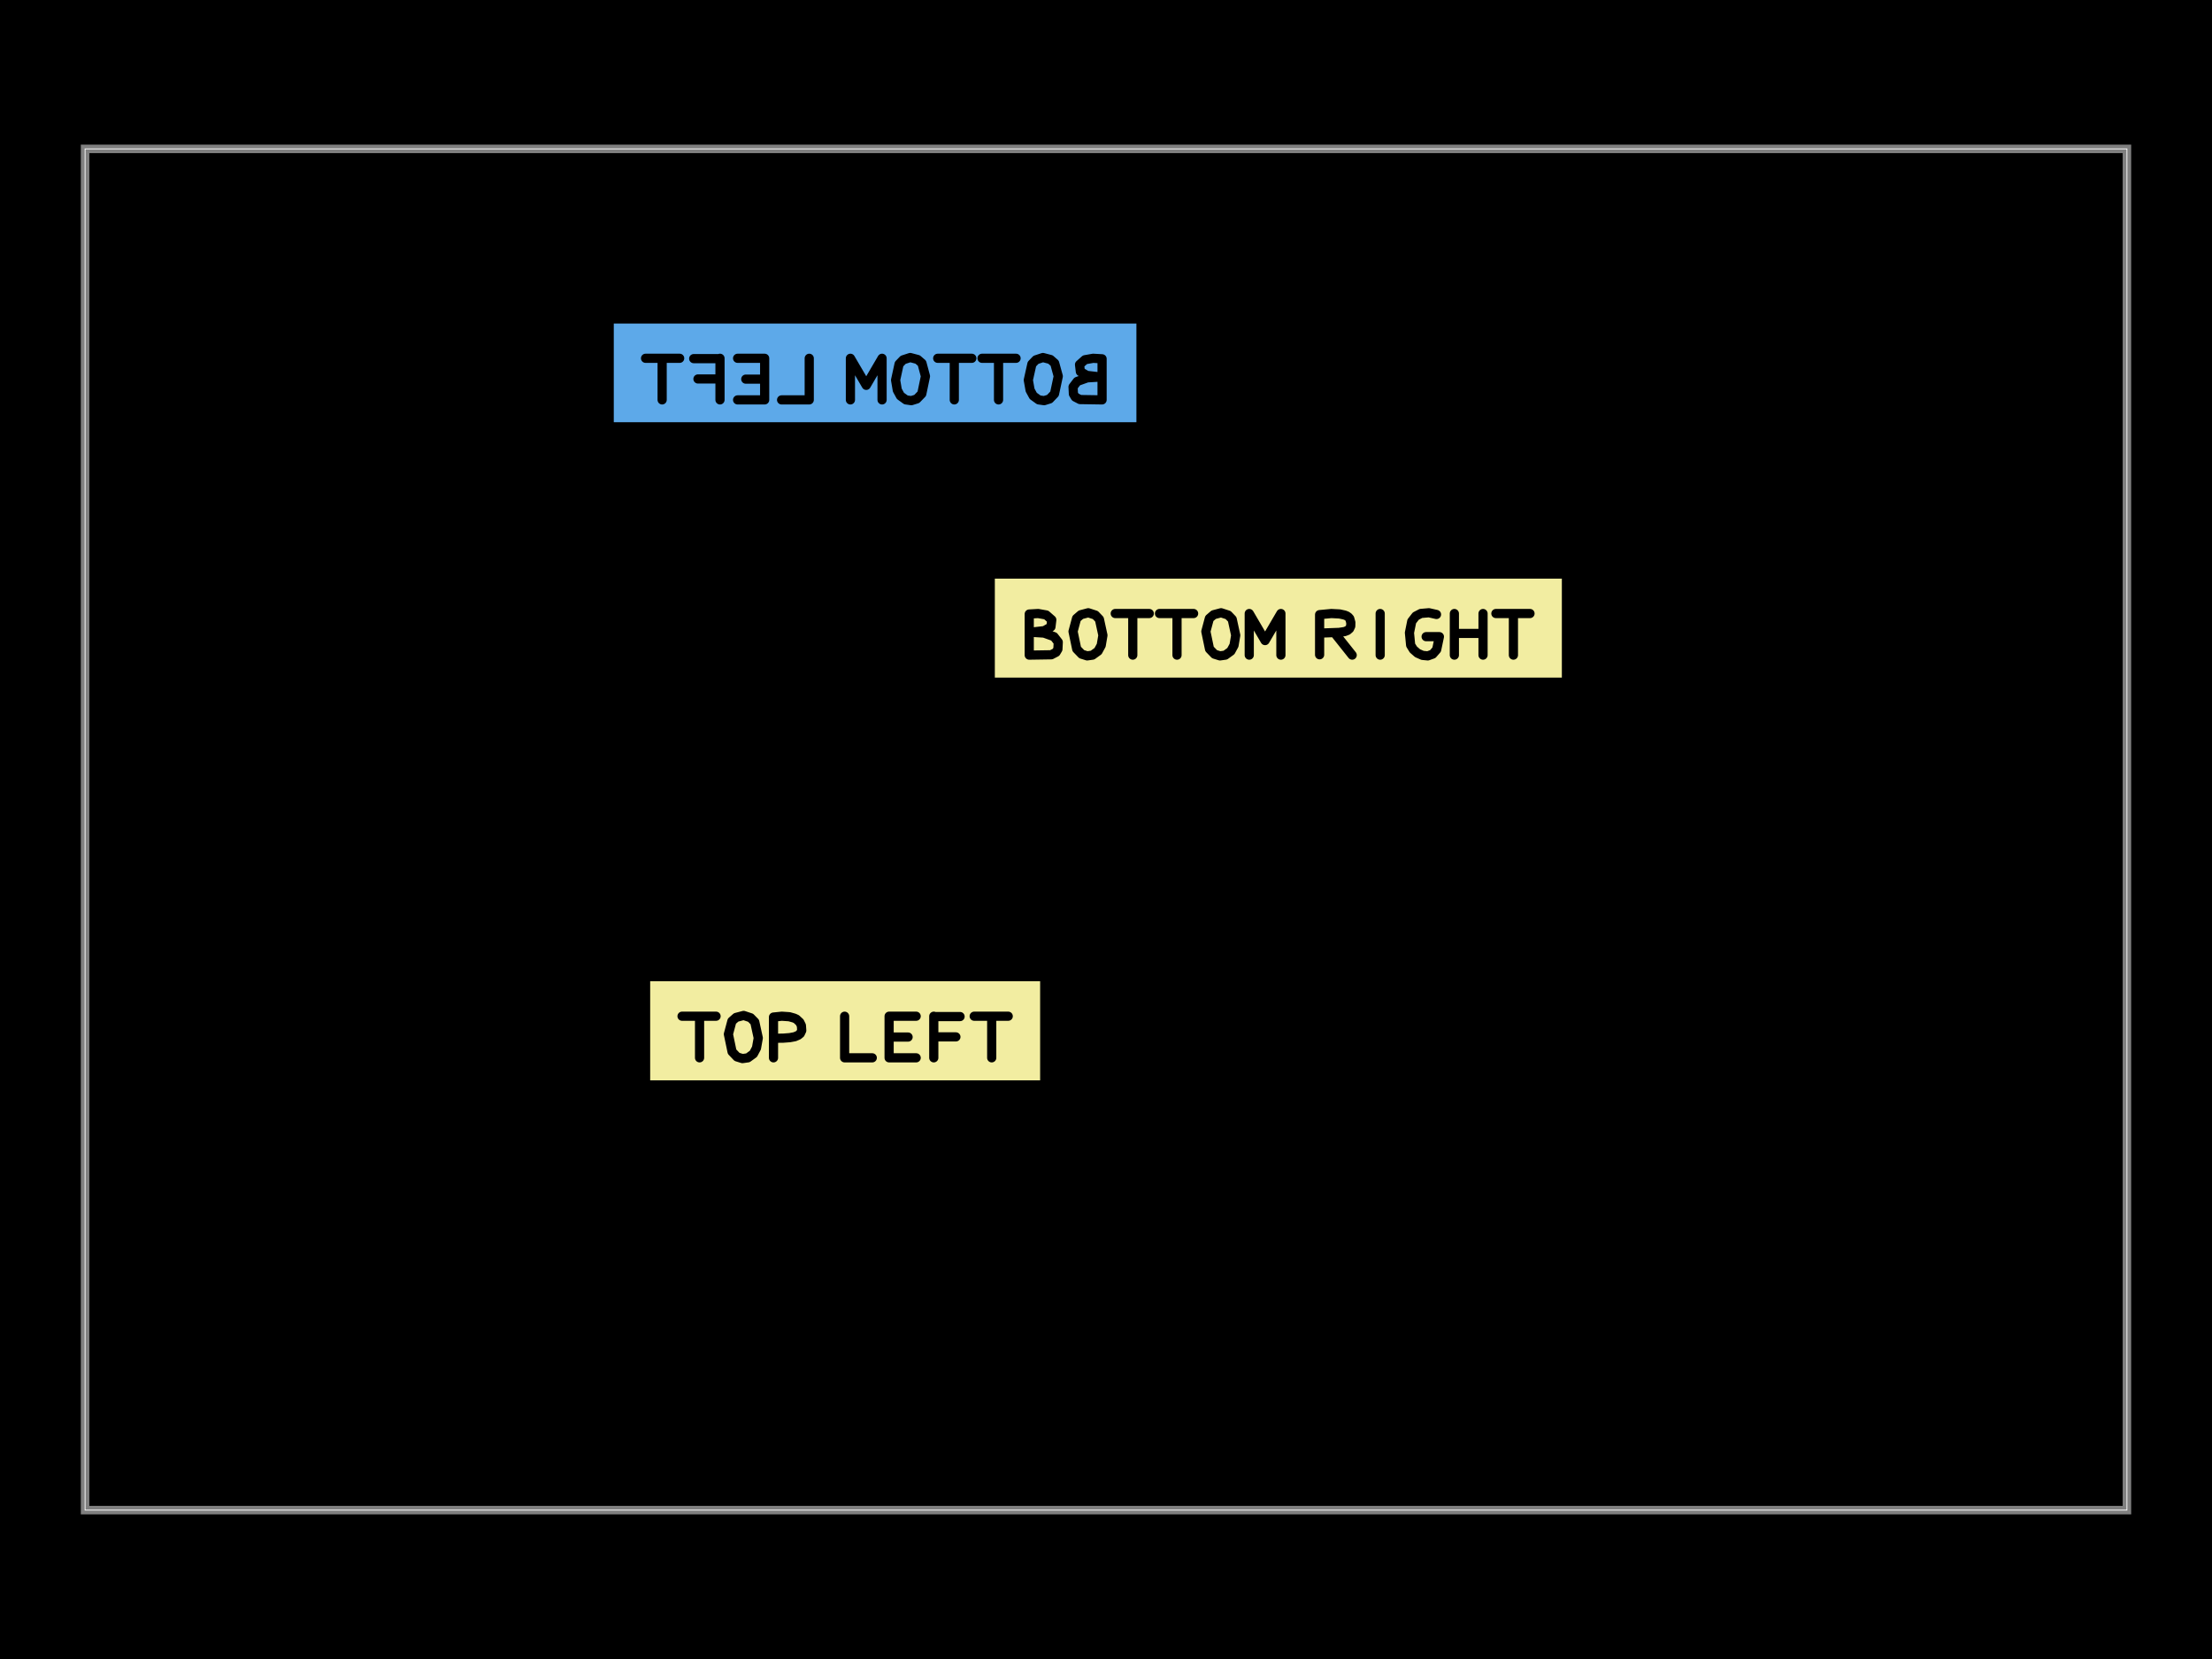
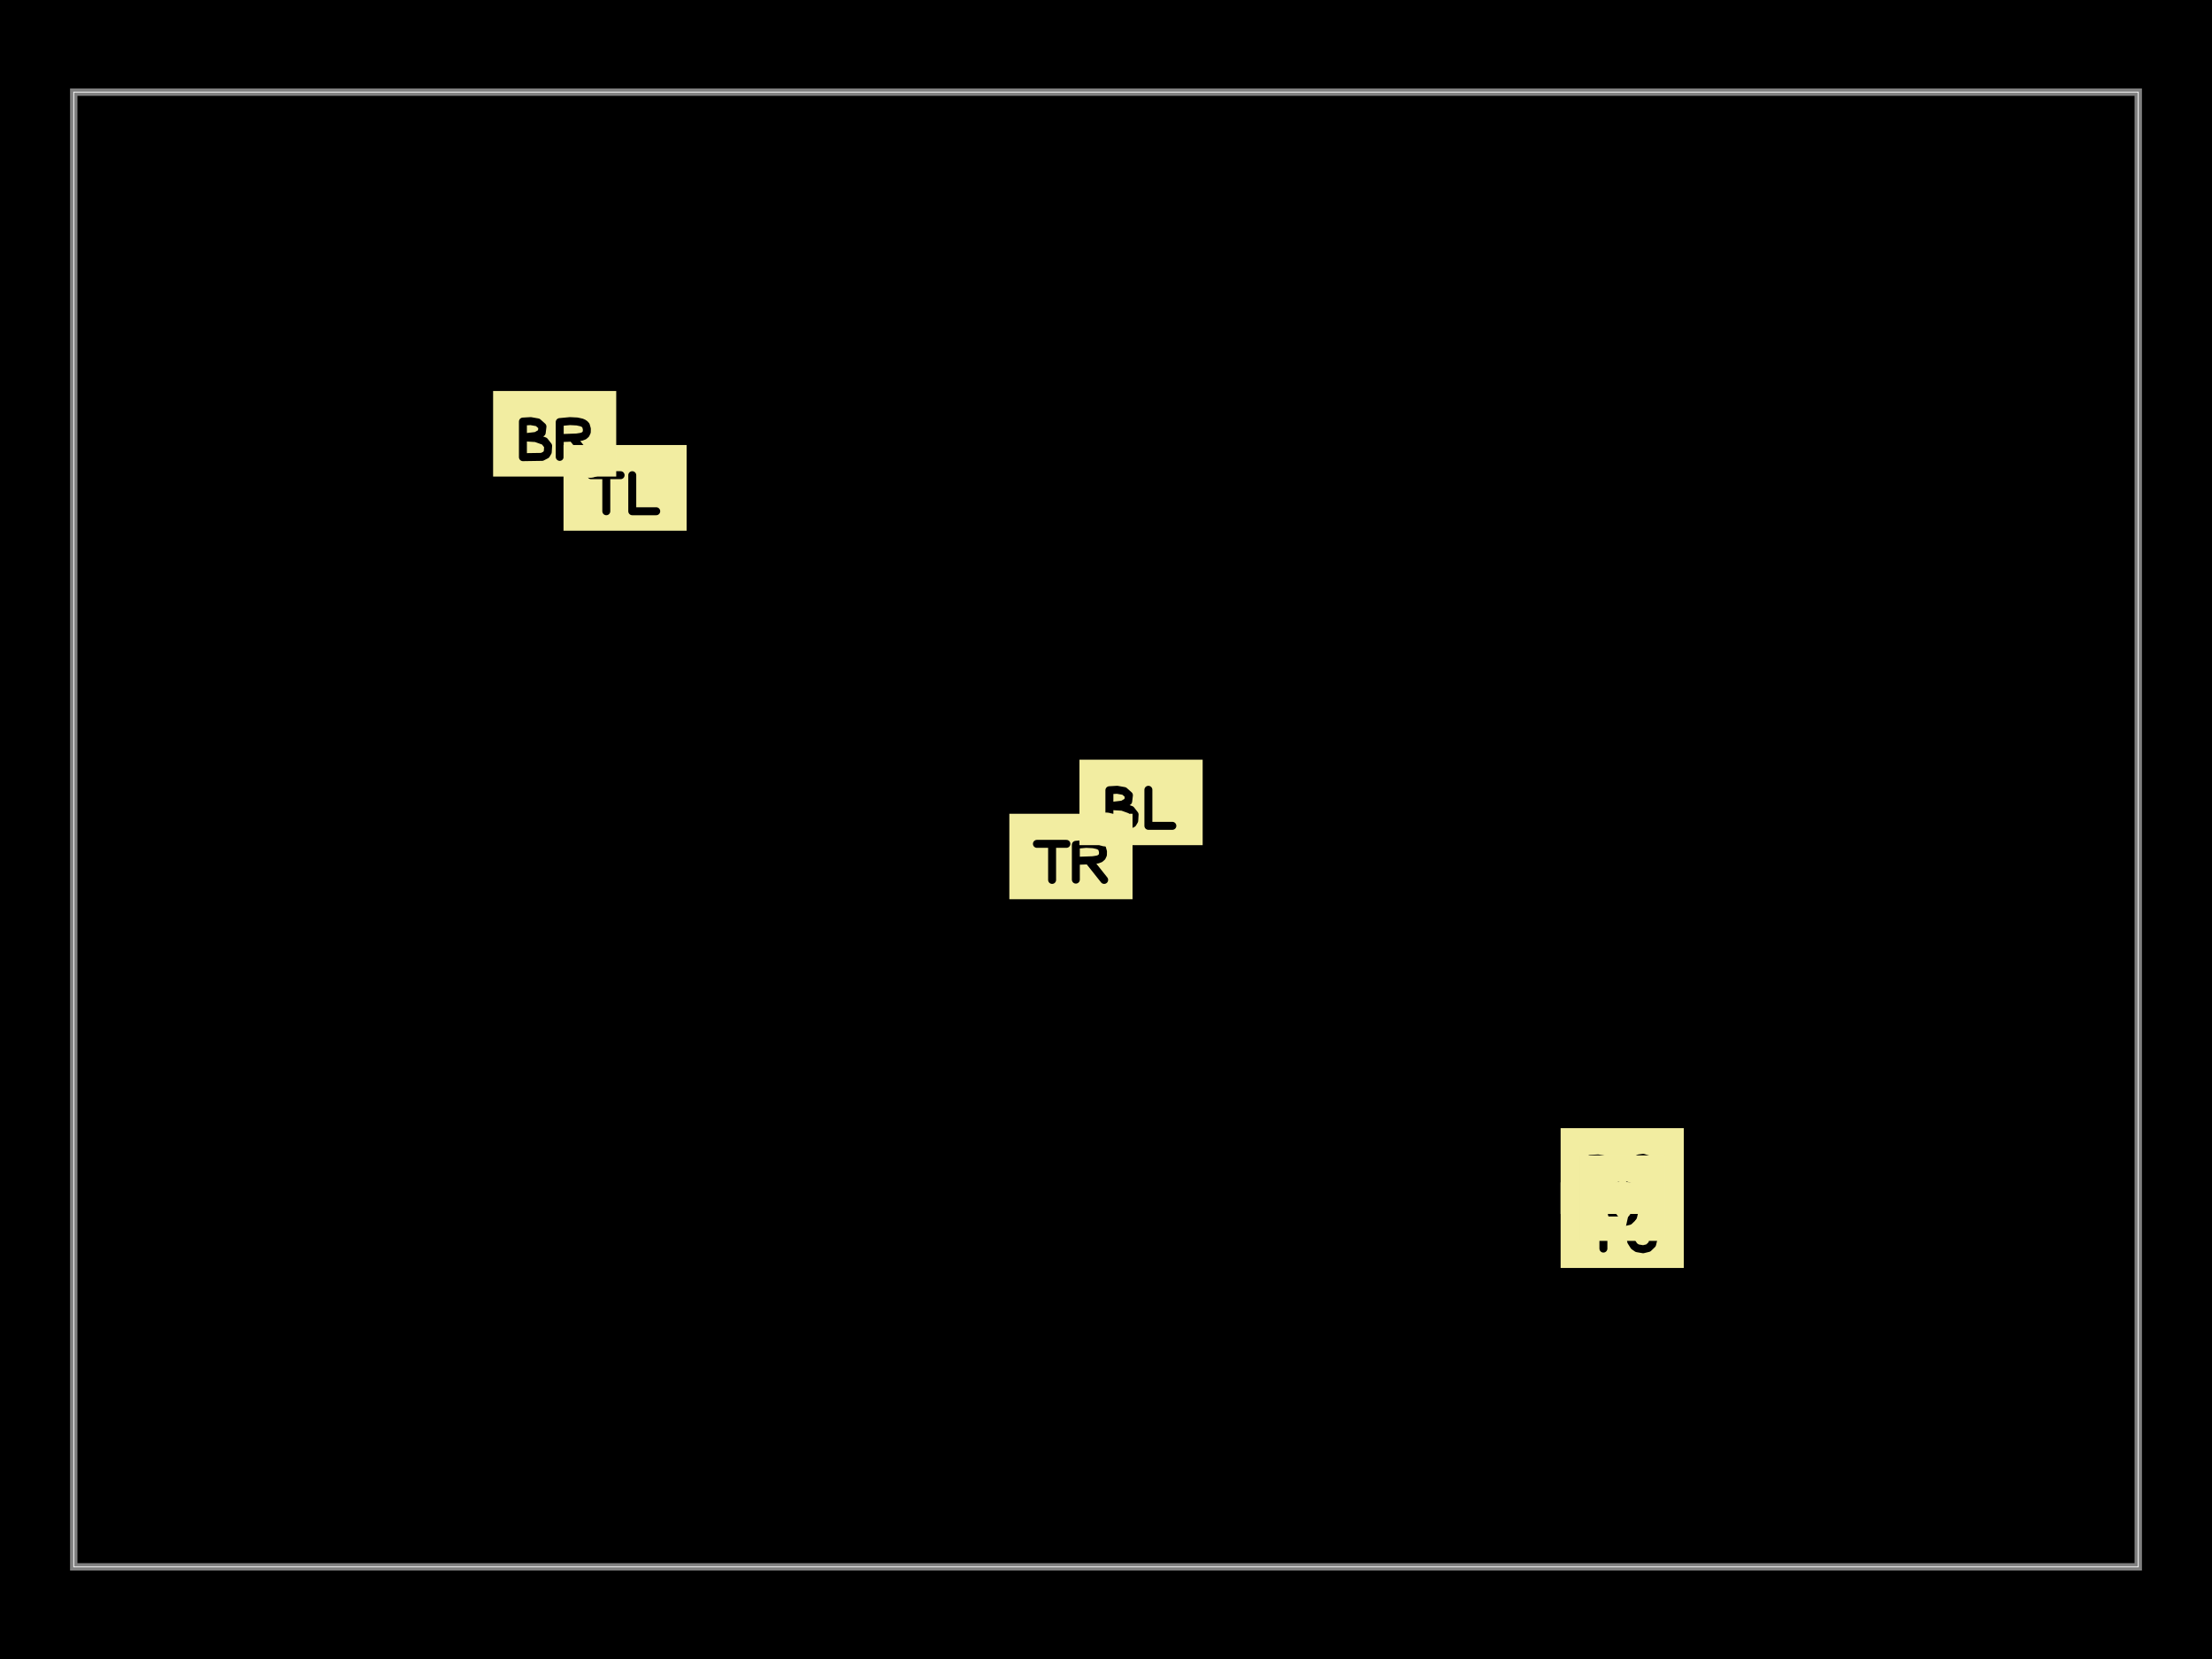
<svg xmlns="http://www.w3.org/2000/svg" width="800" height="600">
  <style />
  <rect class="boundary" x="0" y="0" fill="#000" width="800" height="600" data-type="pcb_background" data-pcb-layer="global" />
-   <rect class="pcb-boundary" fill="none" stroke="#fff" stroke-width="0.3" x="30.769" y="53.846" width="738.462" height="492.308" data-type="pcb_boundary" data-pcb-layer="global" />
-   <path class="pcb-board" d="M 30.769 546.154 L 769.231 546.154 L 769.231 53.846 L 30.769 53.846 Z" fill="none" stroke="rgba(255, 255, 255, 0.5)" stroke-width="3.077" data-type="pcb_board" data-pcb-layer="board" />
-   <rect x="-3.074" y="-0.583" width="6.148" height="1.165" fill="#5da9e9" mask="url(#silkscreen-knockout-mask-pcb_silkscreen_text_bottom_left-2)" transform="matrix(-30.76923,0,0,30.76923,316.4886,134.8718)" class="pcb-silkscreen-text-knockout pcb-silkscreen-bottom" data-type="pcb_silkscreen_text" data-pcb-silkscreen-text-id="pcb_silkscreen_text_bottom_left" data-pcb-layer="bottom" />
-   <rect x="-2.294" y="-0.583" width="4.588" height="1.165" fill="#f2eda1" mask="url(#silkscreen-knockout-mask-pcb_silkscreen_text_top_left-0)" transform="matrix(30.76923,0,0,30.76923,305.6524,372.8205)" class="pcb-silkscreen-text-knockout pcb-silkscreen-top" data-type="pcb_silkscreen_text" data-pcb-silkscreen-text-id="pcb_silkscreen_text_top_left" data-pcb-layer="top" />
-   <rect x="-3.334" y="-0.583" width="6.669" height="1.165" fill="#f2eda1" mask="url(#silkscreen-knockout-mask-pcb_silkscreen_text_bottom_right-1)" transform="matrix(30.76923,0,0,30.76923,462.3305,227.1795)" class="pcb-silkscreen-text-knockout pcb-silkscreen-top" data-type="pcb_silkscreen_text" data-pcb-silkscreen-text-id="pcb_silkscreen_text_bottom_right" data-pcb-layer="top" />
+   <rect class="pcb-boundary" fill="none" stroke="#fff" stroke-width="0.3" x="26.667" y="33.333" width="746.667" height="533.333" data-type="pcb_boundary" data-pcb-layer="global" />
+   <path class="pcb-board" d="M 26.667 566.667 L 773.333 566.667 L 773.333 33.333 L 26.667 33.333 Z" fill="none" stroke="rgba(255, 255, 255, 0.5)" stroke-width="2.667" data-type="pcb_board" data-pcb-layer="board" />
+   <circle cx="213.333" cy="166.667" r="4.8" class="pcb-silkscreen-circle pcb-silkscreen-top" fill="#f2eda1" stroke="#f2eda1" stroke-width="2.667" data-pcb-silkscreen-circle-id="anchor_marker_top_left_bottom_right" data-type="pcb_silkscreen_circle" data-pcb-layer="top" />
+   <circle cx="400" cy="300" r="4.8" class="pcb-silkscreen-circle pcb-silkscreen-top" fill="#f2eda1" stroke="#f2eda1" stroke-width="2.667" data-pcb-silkscreen-circle-id="anchor_marker_top_right_bottom_left" data-type="pcb_silkscreen_circle" data-pcb-layer="top" />
+   <circle cx="586.667" cy="433.333" r="4.8" class="pcb-silkscreen-circle pcb-silkscreen-top" fill="#f2eda1" stroke="#f2eda1" stroke-width="2.667" data-pcb-silkscreen-circle-id="anchor_marker_top_center_bottom_center_center" data-type="pcb_silkscreen_circle" data-pcb-layer="top" />
+   <rect x="-0.837" y="-0.583" width="1.674" height="1.165" fill="#f2eda1" mask="url(#silkscreen-knockout-mask-pcb_silkscreen_text_top_left-1)" transform="matrix(26.66667,0,0,26.66667,226.0513,176.4444)" class="pcb-silkscreen-text-knockout pcb-silkscreen-top" data-type="pcb_silkscreen_text" data-pcb-silkscreen-text-id="pcb_silkscreen_text_top_left" data-pcb-layer="top" />
+   <rect x="-0.837" y="-0.583" width="1.674" height="1.165" fill="#f2eda1" mask="url(#silkscreen-knockout-mask-pcb_silkscreen_text_bottom_right-2)" transform="matrix(26.66667,0,0,26.66667,200.6154,156.8889)" class="pcb-silkscreen-text-knockout pcb-silkscreen-top" data-type="pcb_silkscreen_text" data-pcb-silkscreen-text-id="pcb_silkscreen_text_bottom_right" data-pcb-layer="top" />
+   <rect x="-0.837" y="-0.583" width="1.674" height="1.165" fill="#f2eda1" mask="url(#silkscreen-knockout-mask-pcb_silkscreen_text_top_right-3)" transform="matrix(26.66667,0,0,26.66667,387.2821,309.7778)" class="pcb-silkscreen-text-knockout pcb-silkscreen-top" data-type="pcb_silkscreen_text" data-pcb-silkscreen-text-id="pcb_silkscreen_text_top_right" data-pcb-layer="top" />
+   <rect x="-0.837" y="-0.583" width="1.674" height="1.165" fill="#f2eda1" mask="url(#silkscreen-knockout-mask-pcb_silkscreen_text_bottom_left-4)" transform="matrix(26.66667,0,0,26.66667,412.7179,290.2222)" class="pcb-silkscreen-text-knockout pcb-silkscreen-top" data-type="pcb_silkscreen_text" data-pcb-silkscreen-text-id="pcb_silkscreen_text_bottom_left" data-pcb-layer="top" />
+   <rect x="-0.837" y="-0.583" width="1.674" height="1.165" fill="#f2eda1" mask="url(#silkscreen-knockout-mask-pcb_silkscreen_text_top_center-5)" transform="matrix(26.66667,0,0,26.66667,586.6667,443.1111)" class="pcb-silkscreen-text-knockout pcb-silkscreen-top" data-type="pcb_silkscreen_text" data-pcb-silkscreen-text-id="pcb_silkscreen_text_top_center" data-pcb-layer="top" />
+   <rect x="-0.837" y="-0.583" width="1.674" height="1.165" fill="#f2eda1" mask="url(#silkscreen-knockout-mask-pcb_silkscreen_text_bottom_center-6)" transform="matrix(26.66667,0,0,26.66667,586.6667,423.5556)" class="pcb-silkscreen-text-knockout pcb-silkscreen-top" data-type="pcb_silkscreen_text" data-pcb-silkscreen-text-id="pcb_silkscreen_text_bottom_center" data-pcb-layer="top" />
+   <rect x="-0.577" y="-0.583" width="1.154" height="1.165" fill="#f2eda1" mask="url(#silkscreen-knockout-mask-pcb_silkscreen_text_center-7)" transform="matrix(26.66667,0,0,26.66667,586.6667,433.3333)" class="pcb-silkscreen-text-knockout pcb-silkscreen-top" data-type="pcb_silkscreen_text" data-pcb-silkscreen-text-id="pcb_silkscreen_text_center" data-pcb-layer="top" />
  <defs>
-     <mask id="silkscreen-knockout-mask-pcb_silkscreen_text_top_left-0">
-       <rect x="-2.294" y="-0.583" width="4.588" height="1.165" fill="white" />
-       <path d="M-1.917 -0.172L-1.517 -0.172 M-1.711 -0.172L-1.711 0.317 M-1.207 0.326L-1.271 0.306 M-1.271 0.306L-1.329 0.245 M-1.329 0.245L-1.372 0.039 M-1.372 0.039L-1.331 -0.114 M-1.331 -0.114L-1.281 -0.158 M-1.281 -0.158L-1.193 -0.181 M-1.193 -0.181L-1.111 -0.154 M-1.111 -0.154L-1.062 -0.104 M-1.062 -0.104L-1.021 0.084 M-1.021 0.084L-1.042 0.202 M-1.042 0.202L-1.078 0.27 M-1.078 0.27L-1.143 0.317 M-1.143 0.317L-1.207 0.326 M-0.842 0.317L-0.842 -0.162 M-0.842 -0.162L-0.744 -0.172 M-0.744 -0.172L-0.656 -0.166 M-0.656 -0.166L-0.599 -0.15 M-0.599 -0.15L-0.573 -0.138 M-0.573 -0.138L-0.533 -0.101 M-0.533 -0.101L-0.514 -0.062 M-0.514 -0.062L-0.51 -0.004 M-0.51 -0.004L-0.527 0.032 M-0.527 0.032L-0.552 0.052 M-0.552 0.052L-0.592 0.069 M-0.592 0.069L-0.651 0.08 M-0.651 0.08L-0.73 0.086 M-0.73 0.086L-0.834 0.087 M-0.006 -0.172L-0.006 0.317 M-0.006 0.317L0.319 0.317 M0.517 -0.172L0.517 0.317 M0.517 -0.172L0.835 -0.172 M0.517 0.073L0.74 0.073 M0.517 0.317L0.835 0.317 M1.042 -0.172L1.042 0.317 M1.046 -0.168L1.351 -0.168 M1.046 0.071L1.302 0.071 M1.517 -0.172L1.917 -0.172 M1.723 -0.172L1.723 0.317" fill="none" stroke="black" stroke-width="0.108" stroke-linecap="round" stroke-linejoin="round" />
+     <mask id="silkscreen-knockout-mask-pcb_silkscreen_text_top_left-1">
+       <rect x="-0.837" y="-0.583" width="1.674" height="1.165" fill="white" />
+       <path d="M-0.46 -0.172L-0.06 -0.172 M-0.254 -0.172L-0.254 0.317 M0.098 -0.172L0.098 0.317 M0.098 0.317L0.423 0.317" fill="none" stroke="black" stroke-width="0.108" stroke-linecap="round" stroke-linejoin="round" />
    </mask>
  </defs>
  <defs>
-     <mask id="silkscreen-knockout-mask-pcb_silkscreen_text_bottom_right-1">
-       <rect x="-3.334" y="-0.583" width="6.669" height="1.165" fill="white" />
-       <path d="M-2.928 0.317L-2.928 -0.166 M-2.928 -0.166L-2.823 -0.172 M-2.823 -0.172L-2.728 -0.155 M-2.728 -0.155L-2.663 -0.098 M-2.663 -0.098L-2.673 -0.015 M-2.673 -0.015L-2.749 0.029 M-2.749 0.029L-2.913 0.048 M-2.913 0.048L-2.754 0.058 M-2.754 0.058L-2.637 0.1 M-2.637 0.1L-2.587 0.164 M-2.587 0.164L-2.591 0.247 M-2.591 0.247L-2.613 0.284 M-2.613 0.284L-2.669 0.313 M-2.669 0.313L-2.928 0.317 M-2.247 0.326L-2.311 0.306 M-2.311 0.306L-2.37 0.245 M-2.37 0.245L-2.413 0.039 M-2.413 0.039L-2.372 -0.114 M-2.372 -0.114L-2.321 -0.158 M-2.321 -0.158L-2.234 -0.181 M-2.234 -0.181L-2.151 -0.154 M-2.151 -0.154L-2.103 -0.104 M-2.103 -0.104L-2.062 0.084 M-2.062 0.084L-2.082 0.202 M-2.082 0.202L-2.119 0.27 M-2.119 0.27L-2.184 0.317 M-2.184 0.317L-2.247 0.326 M-1.917 -0.172L-1.517 -0.172 M-1.711 -0.172L-1.711 0.317 M-1.397 -0.172L-0.996 -0.172 M-1.191 -0.172L-1.191 0.317 M-0.686 0.326L-0.75 0.306 M-0.75 0.306L-0.809 0.245 M-0.809 0.245L-0.852 0.039 M-0.852 0.039L-0.811 -0.114 M-0.811 -0.114L-0.76 -0.158 M-0.76 -0.158L-0.673 -0.181 M-0.673 -0.181L-0.59 -0.154 M-0.59 -0.154L-0.542 -0.104 M-0.542 -0.104L-0.501 0.084 M-0.501 0.084L-0.521 0.202 M-0.521 0.202L-0.558 0.27 M-0.558 0.27L-0.623 0.317 M-0.623 0.317L-0.686 0.326 M-0.342 0.317L-0.342 -0.172 M-0.342 -0.172L-0.156 0.146 M-0.156 0.146L0.03 -0.172 M0.03 -0.172L0.03 0.317 M0.485 0.313L0.485 -0.159 M0.485 -0.159L0.623 -0.172 M0.623 -0.172L0.72 -0.167 M0.72 -0.167L0.779 -0.154 M0.779 -0.154L0.804 -0.144 M0.804 -0.144L0.824 -0.13 M0.824 -0.13L0.839 -0.113 M0.839 -0.113L0.852 -0.066 M0.852 -0.066L0.851 -0.024 M0.851 -0.024L0.837 0.006 M0.837 0.006L0.813 0.027 M0.813 0.027L0.78 0.04 M0.78 0.04L0.715 0.05 M0.715 0.05L0.494 0.058 M0.678 0.078L0.868 0.317 M1.197 -0.172L1.197 0.317 M1.859 -0.161L1.77 -0.181 M1.77 -0.181L1.676 -0.173 M1.676 -0.173L1.616 -0.142 M1.616 -0.142L1.568 -0.08 M1.568 -0.08L1.541 0.054 M1.541 0.054L1.555 0.199 M1.555 0.199L1.587 0.251 M1.587 0.251L1.636 0.294 M1.636 0.294L1.695 0.32 M1.695 0.32L1.757 0.326 M1.757 0.326L1.815 0.305 M1.815 0.305L1.861 0.252 M1.861 0.252L1.893 0.1 M1.893 0.1L1.737 0.1 M2.069 -0.172L2.069 0.317 M2.069 0.062L2.402 0.062 M2.406 -0.172L2.406 0.317 M2.557 -0.172L2.958 -0.172 M2.763 -0.172L2.763 0.317" fill="none" stroke="black" stroke-width="0.108" stroke-linecap="round" stroke-linejoin="round" />
+     <mask id="silkscreen-knockout-mask-pcb_silkscreen_text_bottom_right-2">
+       <rect x="-0.837" y="-0.583" width="1.674" height="1.165" fill="white" />
+       <path d="M-0.431 0.317L-0.431 -0.166 M-0.431 -0.166L-0.326 -0.172 M-0.326 -0.172L-0.23 -0.155 M-0.23 -0.155L-0.166 -0.098 M-0.166 -0.098L-0.176 -0.015 M-0.176 -0.015L-0.252 0.029 M-0.252 0.029L-0.416 0.048 M-0.416 0.048L-0.256 0.058 M-0.256 0.058L-0.139 0.1 M-0.139 0.1L-0.089 0.164 M-0.089 0.164L-0.094 0.247 M-0.094 0.247L-0.116 0.284 M-0.116 0.284L-0.172 0.313 M-0.172 0.313L-0.431 0.317 M0.068 0.313L0.068 -0.159 M0.068 -0.159L0.207 -0.172 M0.207 -0.172L0.304 -0.167 M0.304 -0.167L0.363 -0.154 M0.363 -0.154L0.387 -0.144 M0.387 -0.144L0.408 -0.13 M0.408 -0.13L0.423 -0.113 M0.423 -0.113L0.436 -0.066 M0.436 -0.066L0.435 -0.024 M0.435 -0.024L0.421 0.006 M0.421 0.006L0.397 0.027 M0.397 0.027L0.363 0.04 M0.363 0.04L0.299 0.05 M0.299 0.05L0.078 0.058 M0.262 0.078L0.452 0.317" fill="none" stroke="black" stroke-width="0.108" stroke-linecap="round" stroke-linejoin="round" />
    </mask>
  </defs>
  <defs>
-     <mask id="silkscreen-knockout-mask-pcb_silkscreen_text_bottom_left-2">
-       <rect x="-3.074" y="-0.583" width="6.148" height="1.165" fill="white" />
-       <path d="M-2.668 0.317L-2.668 -0.166 M-2.668 -0.166L-2.563 -0.172 M-2.563 -0.172L-2.467 -0.155 M-2.467 -0.155L-2.403 -0.098 M-2.403 -0.098L-2.413 -0.015 M-2.413 -0.015L-2.489 0.029 M-2.489 0.029L-2.653 0.048 M-2.653 0.048L-2.493 0.058 M-2.493 0.058L-2.376 0.1 M-2.376 0.1L-2.327 0.164 M-2.327 0.164L-2.331 0.247 M-2.331 0.247L-2.353 0.284 M-2.353 0.284L-2.409 0.313 M-2.409 0.313L-2.668 0.317 M-1.987 0.326L-2.051 0.306 M-2.051 0.306L-2.109 0.245 M-2.109 0.245L-2.153 0.039 M-2.153 0.039L-2.111 -0.114 M-2.111 -0.114L-2.061 -0.158 M-2.061 -0.158L-1.973 -0.181 M-1.973 -0.181L-1.891 -0.154 M-1.891 -0.154L-1.843 -0.104 M-1.843 -0.104L-1.801 0.084 M-1.801 0.084L-1.822 0.202 M-1.822 0.202L-1.859 0.27 M-1.859 0.27L-1.924 0.317 M-1.924 0.317L-1.987 0.326 M-1.657 -0.172L-1.257 -0.172 M-1.451 -0.172L-1.451 0.317 M-1.137 -0.172L-0.736 -0.172 M-0.931 -0.172L-0.931 0.317 M-0.426 0.326L-0.49 0.306 M-0.49 0.306L-0.549 0.245 M-0.549 0.245L-0.592 0.039 M-0.592 0.039L-0.551 -0.114 M-0.551 -0.114L-0.5 -0.158 M-0.5 -0.158L-0.413 -0.181 M-0.413 -0.181L-0.33 -0.154 M-0.33 -0.154L-0.282 -0.104 M-0.282 -0.104L-0.241 0.084 M-0.241 0.084L-0.261 0.202 M-0.261 0.202L-0.298 0.27 M-0.298 0.27L-0.363 0.317 M-0.363 0.317L-0.426 0.326 M-0.082 0.317L-0.082 -0.172 M-0.082 -0.172L0.104 0.146 M0.104 0.146L0.29 -0.172 M0.29 -0.172L0.29 0.317 M0.774 -0.172L0.774 0.317 M0.774 0.317L1.099 0.317 M1.298 -0.172L1.298 0.317 M1.298 -0.172L1.616 -0.172 M1.298 0.073L1.52 0.073 M1.298 0.317L1.616 0.317 M1.823 -0.172L1.823 0.317 M1.826 -0.168L2.132 -0.168 M1.826 0.071L2.082 0.071 M2.297 -0.172L2.698 -0.172 M2.503 -0.172L2.503 0.317" fill="none" stroke="black" stroke-width="0.108" stroke-linecap="round" stroke-linejoin="round" />
+     <mask id="silkscreen-knockout-mask-pcb_silkscreen_text_top_right-3">
+       <rect x="-0.837" y="-0.583" width="1.674" height="1.165" fill="white" />
+       <path d="M-0.46 -0.172L-0.06 -0.172 M-0.254 -0.172L-0.254 0.317 M0.068 0.313L0.068 -0.159 M0.068 -0.159L0.207 -0.172 M0.207 -0.172L0.304 -0.167 M0.304 -0.167L0.363 -0.154 M0.363 -0.154L0.387 -0.144 M0.387 -0.144L0.408 -0.13 M0.408 -0.13L0.423 -0.113 M0.423 -0.113L0.436 -0.066 M0.436 -0.066L0.435 -0.024 M0.435 -0.024L0.421 0.006 M0.421 0.006L0.397 0.027 M0.397 0.027L0.363 0.04 M0.363 0.04L0.299 0.05 M0.299 0.05L0.078 0.058 M0.262 0.078L0.452 0.317" fill="none" stroke="black" stroke-width="0.108" stroke-linecap="round" stroke-linejoin="round" />
+     </mask>
+   </defs>
+   <defs>
+     <mask id="silkscreen-knockout-mask-pcb_silkscreen_text_bottom_left-4">
+       <rect x="-0.837" y="-0.583" width="1.674" height="1.165" fill="white" />
+       <path d="M-0.431 0.317L-0.431 -0.166 M-0.431 -0.166L-0.326 -0.172 M-0.326 -0.172L-0.23 -0.155 M-0.23 -0.155L-0.166 -0.098 M-0.166 -0.098L-0.176 -0.015 M-0.176 -0.015L-0.252 0.029 M-0.252 0.029L-0.416 0.048 M-0.416 0.048L-0.256 0.058 M-0.256 0.058L-0.139 0.1 M-0.139 0.1L-0.089 0.164 M-0.089 0.164L-0.094 0.247 M-0.094 0.247L-0.116 0.284 M-0.116 0.284L-0.172 0.313 M-0.172 0.313L-0.431 0.317 M0.098 -0.172L0.098 0.317 M0.098 0.317L0.423 0.317" fill="none" stroke="black" stroke-width="0.108" stroke-linecap="round" stroke-linejoin="round" />
+     </mask>
+   </defs>
+   <defs>
+     <mask id="silkscreen-knockout-mask-pcb_silkscreen_text_top_center-5">
+       <rect x="-0.837" y="-0.583" width="1.674" height="1.165" fill="white" />
+       <path d="M-0.46 -0.172L-0.06 -0.172 M-0.254 -0.172L-0.254 0.317 M0.424 -0.064L0.402 -0.118 M0.402 -0.118L0.362 -0.156 M0.362 -0.156L0.285 -0.181 M0.285 -0.181L0.229 -0.173 M0.229 -0.173L0.179 -0.148 M0.179 -0.148L0.13 -0.089 M0.13 -0.089L0.096 0.065 M0.096 0.065L0.123 0.221 M0.123 0.221L0.162 0.283 M0.162 0.283L0.204 0.312 M0.204 0.312L0.285 0.326 M0.285 0.326L0.355 0.309 M0.355 0.309L0.407 0.259 M0.407 0.259L0.424 0.189" fill="none" stroke="black" stroke-width="0.108" stroke-linecap="round" stroke-linejoin="round" />
+     </mask>
+   </defs>
+   <defs>
+     <mask id="silkscreen-knockout-mask-pcb_silkscreen_text_bottom_center-6">
+       <rect x="-0.837" y="-0.583" width="1.674" height="1.165" fill="white" />
+       <path d="M-0.431 0.317L-0.431 -0.166 M-0.431 -0.166L-0.326 -0.172 M-0.326 -0.172L-0.23 -0.155 M-0.23 -0.155L-0.166 -0.098 M-0.166 -0.098L-0.176 -0.015 M-0.176 -0.015L-0.252 0.029 M-0.252 0.029L-0.416 0.048 M-0.416 0.048L-0.256 0.058 M-0.256 0.058L-0.139 0.1 M-0.139 0.1L-0.089 0.164 M-0.089 0.164L-0.094 0.247 M-0.094 0.247L-0.116 0.284 M-0.116 0.284L-0.172 0.313 M-0.172 0.313L-0.431 0.317 M0.424 -0.064L0.402 -0.118 M0.402 -0.118L0.362 -0.156 M0.362 -0.156L0.285 -0.181 M0.285 -0.181L0.229 -0.173 M0.229 -0.173L0.179 -0.148 M0.179 -0.148L0.13 -0.089 M0.13 -0.089L0.096 0.065 M0.096 0.065L0.123 0.221 M0.123 0.221L0.162 0.283 M0.162 0.283L0.204 0.312 M0.204 0.312L0.285 0.326 M0.285 0.326L0.355 0.309 M0.355 0.309L0.407 0.259 M0.407 0.259L0.424 0.189" fill="none" stroke="black" stroke-width="0.108" stroke-linecap="round" stroke-linejoin="round" />
+     </mask>
+   </defs>
+   <defs>
+     <mask id="silkscreen-knockout-mask-pcb_silkscreen_text_center-7">
+       <rect x="-0.577" y="-0.583" width="1.154" height="1.165" fill="white" />
+       <path d="M0.164 -0.064L0.142 -0.118 M0.142 -0.118L0.102 -0.156 M0.102 -0.156L0.025 -0.181 M0.025 -0.181L-0.032 -0.173 M-0.032 -0.173L-0.081 -0.148 M-0.081 -0.148L-0.13 -0.089 M-0.13 -0.089L-0.164 0.065 M-0.164 0.065L-0.138 0.221 M-0.138 0.221L-0.098 0.283 M-0.098 0.283L-0.056 0.312 M-0.056 0.312L0.024 0.326 M0.024 0.326L0.095 0.309 M0.095 0.309L0.147 0.259 M0.147 0.259L0.164 0.189" fill="none" stroke="black" stroke-width="0.108" stroke-linecap="round" stroke-linejoin="round" />
    </mask>
  </defs>
</svg>
